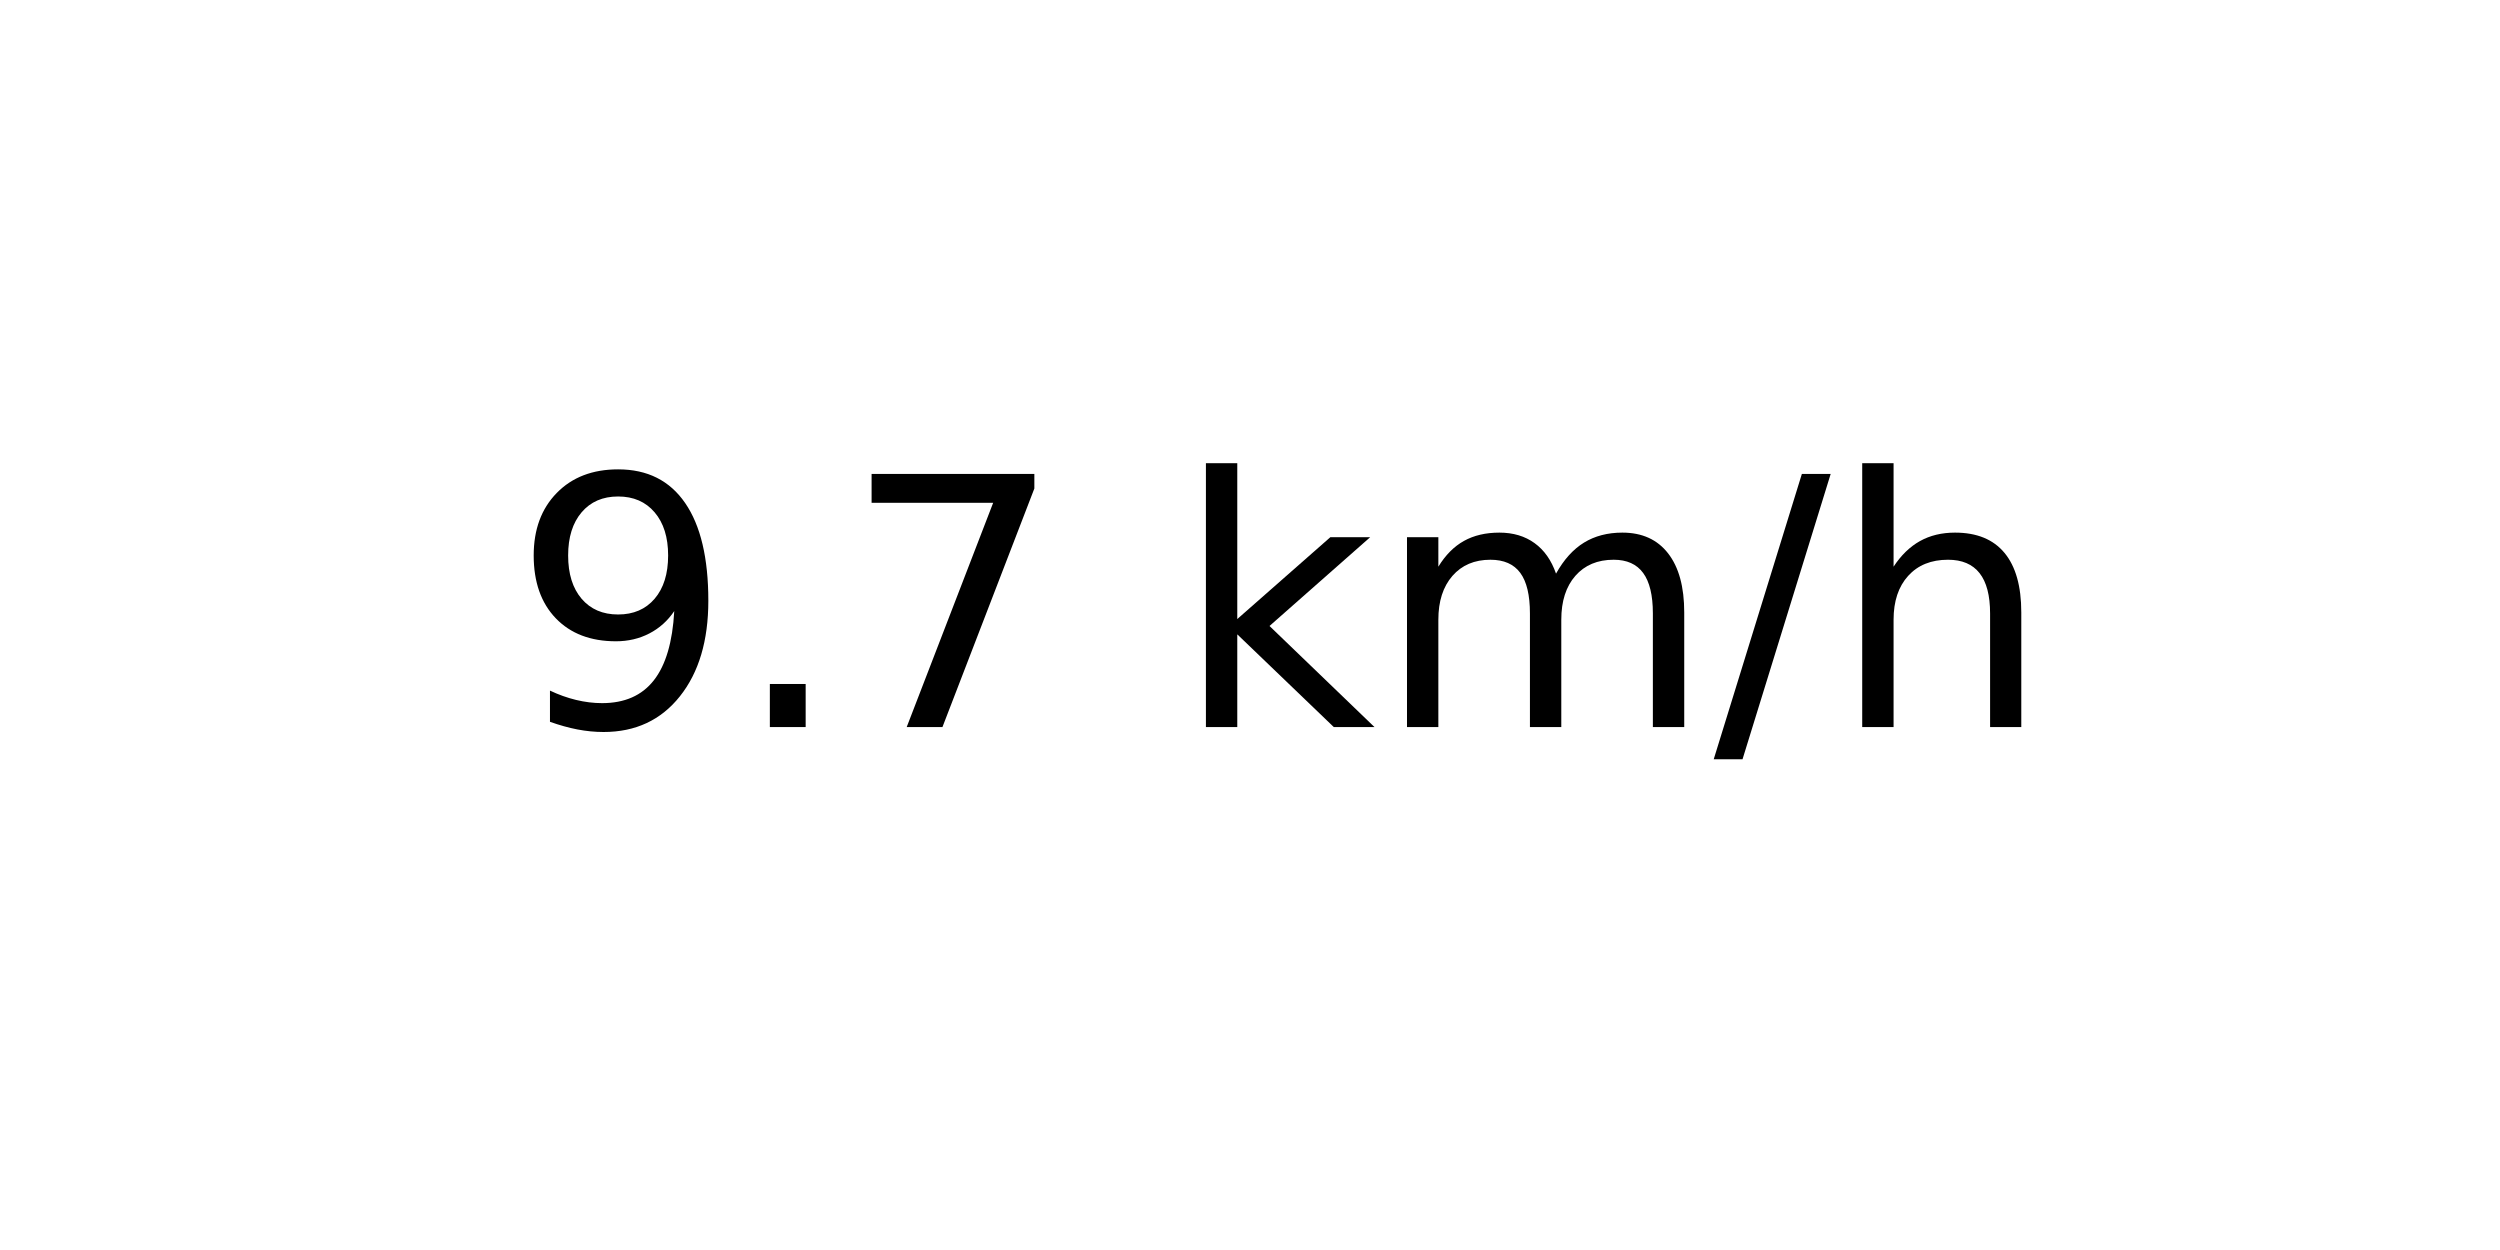
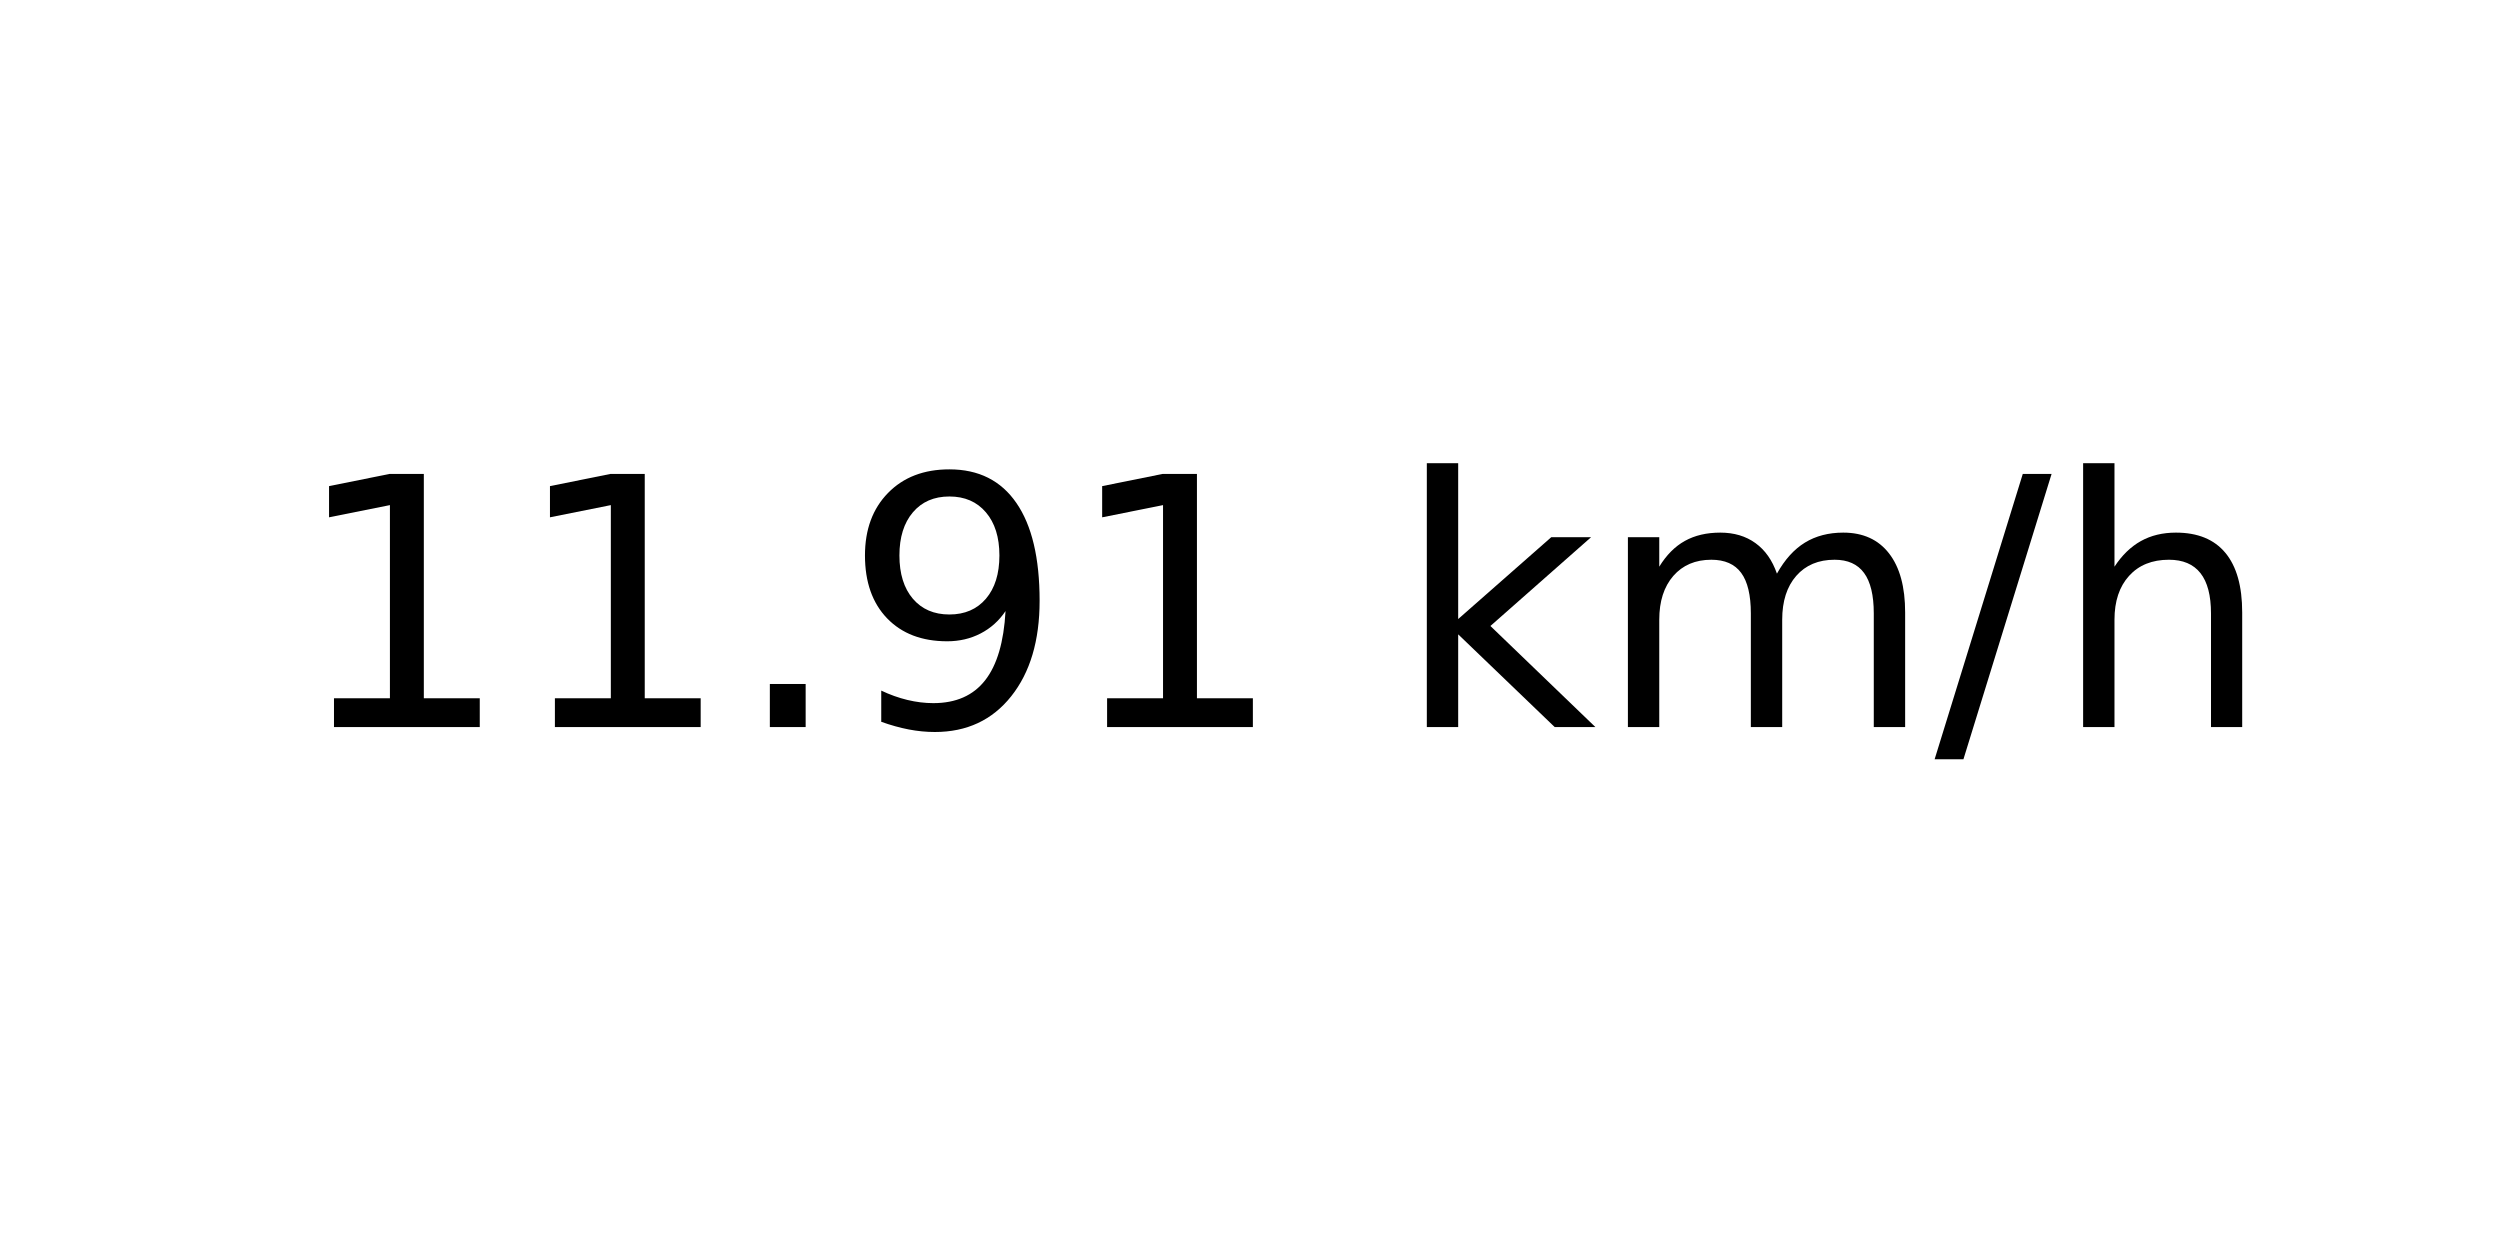
<svg xmlns="http://www.w3.org/2000/svg" xmlns:xlink="http://www.w3.org/1999/xlink" width="72pt" height="36pt" viewBox="0 0 72 36" version="1.1">
  <defs>
    <style type="text/css">*{stroke-linejoin: round; stroke-linecap: butt}</style>
  </defs>
  <g id="figure_1">
    <g id="axes_1">
      <g id="text_1">
-         <g transform="translate(14.74062 20.93937) scale(0.1 -0.1)">
+         <g transform="translate(8.378125 20.93937) scale(0.1 -0.1)">
          <defs>
+             <path id="DejaVuSans-31" d="M 794 531  L 1825 531  L 1825 4091  L 703 3866  L 703 4441  L 1819 4666  L 2450 4666  L 2450 531  L 3481 531  L 3481 0  L 794 0  L 794 531  z " transform="scale(0.015625)" />
+             <path id="DejaVuSans-2e" d="M 684 794  L 1344 794  L 1344 0  L 684 0  L 684 794  z " transform="scale(0.015625)" />
            <path id="DejaVuSans-39" d="M 703 97  L 703 672  Q 941 559 1184 500  Q 1428 441 1663 441  Q 2288 441 2617 861  Q 2947 1281 2994 2138  Q 2813 1869 2534 1725  Q 2256 1581 1919 1581  Q 1219 1581 811 2004  Q 403 2428 403 3163  Q 403 3881 828 4315  Q 1253 4750 1959 4750  Q 2769 4750 3195 4129  Q 3622 3509 3622 2328  Q 3622 1225 3098 567  Q 2575 -91 1691 -91  Q 1453 -91 1209 -44  Q 966 3 703 97  z M 1959 2075  Q 2384 2075 2632 2365  Q 2881 2656 2881 3163  Q 2881 3666 2632 3958  Q 2384 4250 1959 4250  Q 1534 4250 1286 3958  Q 1038 3666 1038 3163  Q 1038 2656 1286 2365  Q 1534 2075 1959 2075  z " transform="scale(0.015625)" />
-             <path id="DejaVuSans-2e" d="M 684 794  L 1344 794  L 1344 0  L 684 0  L 684 794  z " transform="scale(0.015625)" />
-             <path id="DejaVuSans-37" d="M 525 4666  L 3525 4666  L 3525 4397  L 1831 0  L 1172 0  L 2766 4134  L 525 4134  L 525 4666  z " transform="scale(0.015625)" />
            <path id="DejaVuSans-20" transform="scale(0.015625)" />
            <path id="DejaVuSans-6b" d="M 581 4863  L 1159 4863  L 1159 1991  L 2875 3500  L 3609 3500  L 1753 1863  L 3688 0  L 2938 0  L 1159 1709  L 1159 0  L 581 0  L 581 4863  z " transform="scale(0.015625)" />
            <path id="DejaVuSans-6d" d="M 3328 2828  Q 3544 3216 3844 3400  Q 4144 3584 4550 3584  Q 5097 3584 5394 3201  Q 5691 2819 5691 2113  L 5691 0  L 5113 0  L 5113 2094  Q 5113 2597 4934 2840  Q 4756 3084 4391 3084  Q 3944 3084 3684 2787  Q 3425 2491 3425 1978  L 3425 0  L 2847 0  L 2847 2094  Q 2847 2600 2669 2842  Q 2491 3084 2119 3084  Q 1678 3084 1418 2786  Q 1159 2488 1159 1978  L 1159 0  L 581 0  L 581 3500  L 1159 3500  L 1159 2956  Q 1356 3278 1631 3431  Q 1906 3584 2284 3584  Q 2666 3584 2933 3390  Q 3200 3197 3328 2828  z " transform="scale(0.015625)" />
            <path id="DejaVuSans-2f" d="M 1625 4666  L 2156 4666  L 531 -594  L 0 -594  L 1625 4666  z " transform="scale(0.015625)" />
            <path id="DejaVuSans-68" d="M 3513 2113  L 3513 0  L 2938 0  L 2938 2094  Q 2938 2591 2744 2837  Q 2550 3084 2163 3084  Q 1697 3084 1428 2787  Q 1159 2491 1159 1978  L 1159 0  L 581 0  L 581 4863  L 1159 4863  L 1159 2956  Q 1366 3272 1645 3428  Q 1925 3584 2291 3584  Q 2894 3584 3203 3211  Q 3513 2838 3513 2113  z " transform="scale(0.015625)" />
          </defs>
-           <use xlink:href="#DejaVuSans-39" />
-           <use xlink:href="#DejaVuSans-2e" x="63.623" />
-           <use xlink:href="#DejaVuSans-37" x="95.41" />
-           <use xlink:href="#DejaVuSans-20" x="159.033" />
-           <use xlink:href="#DejaVuSans-6b" x="190.82" />
-           <use xlink:href="#DejaVuSans-6d" x="248.73" />
-           <use xlink:href="#DejaVuSans-2f" x="346.143" />
-           <use xlink:href="#DejaVuSans-68" x="379.834" />
+           <use xlink:href="#DejaVuSans-31" />
+           <use xlink:href="#DejaVuSans-31" x="63.623" />
+           <use xlink:href="#DejaVuSans-2e" x="127.246" />
+           <use xlink:href="#DejaVuSans-39" x="159.033" />
+           <use xlink:href="#DejaVuSans-31" x="222.656" />
+           <use xlink:href="#DejaVuSans-20" x="286.279" />
+           <use xlink:href="#DejaVuSans-6b" x="318.066" />
+           <use xlink:href="#DejaVuSans-6d" x="375.977" />
+           <use xlink:href="#DejaVuSans-2f" x="473.389" />
+           <use xlink:href="#DejaVuSans-68" x="507.08" />
        </g>
      </g>
    </g>
  </g>
</svg>
